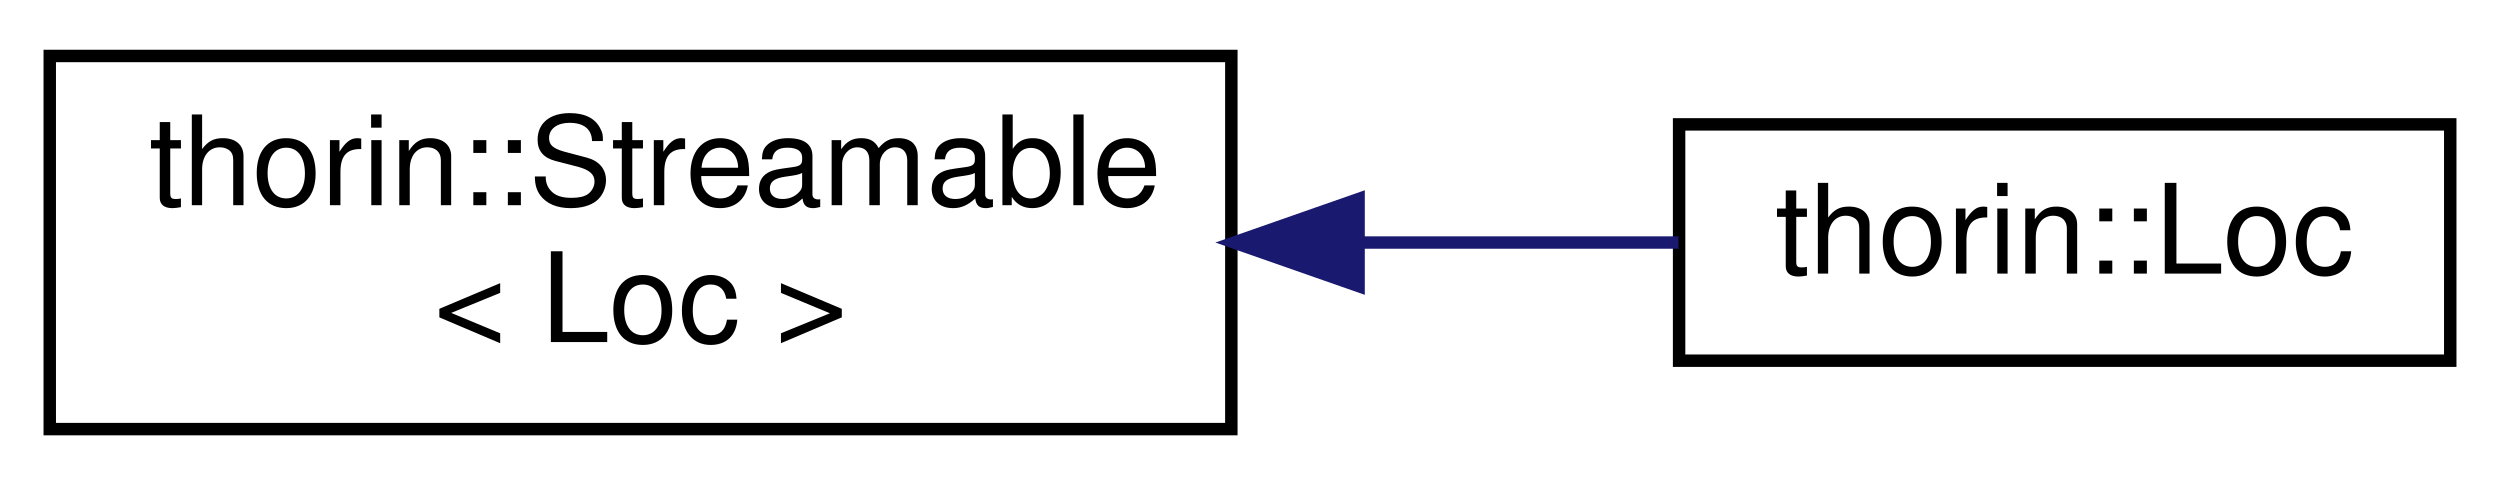
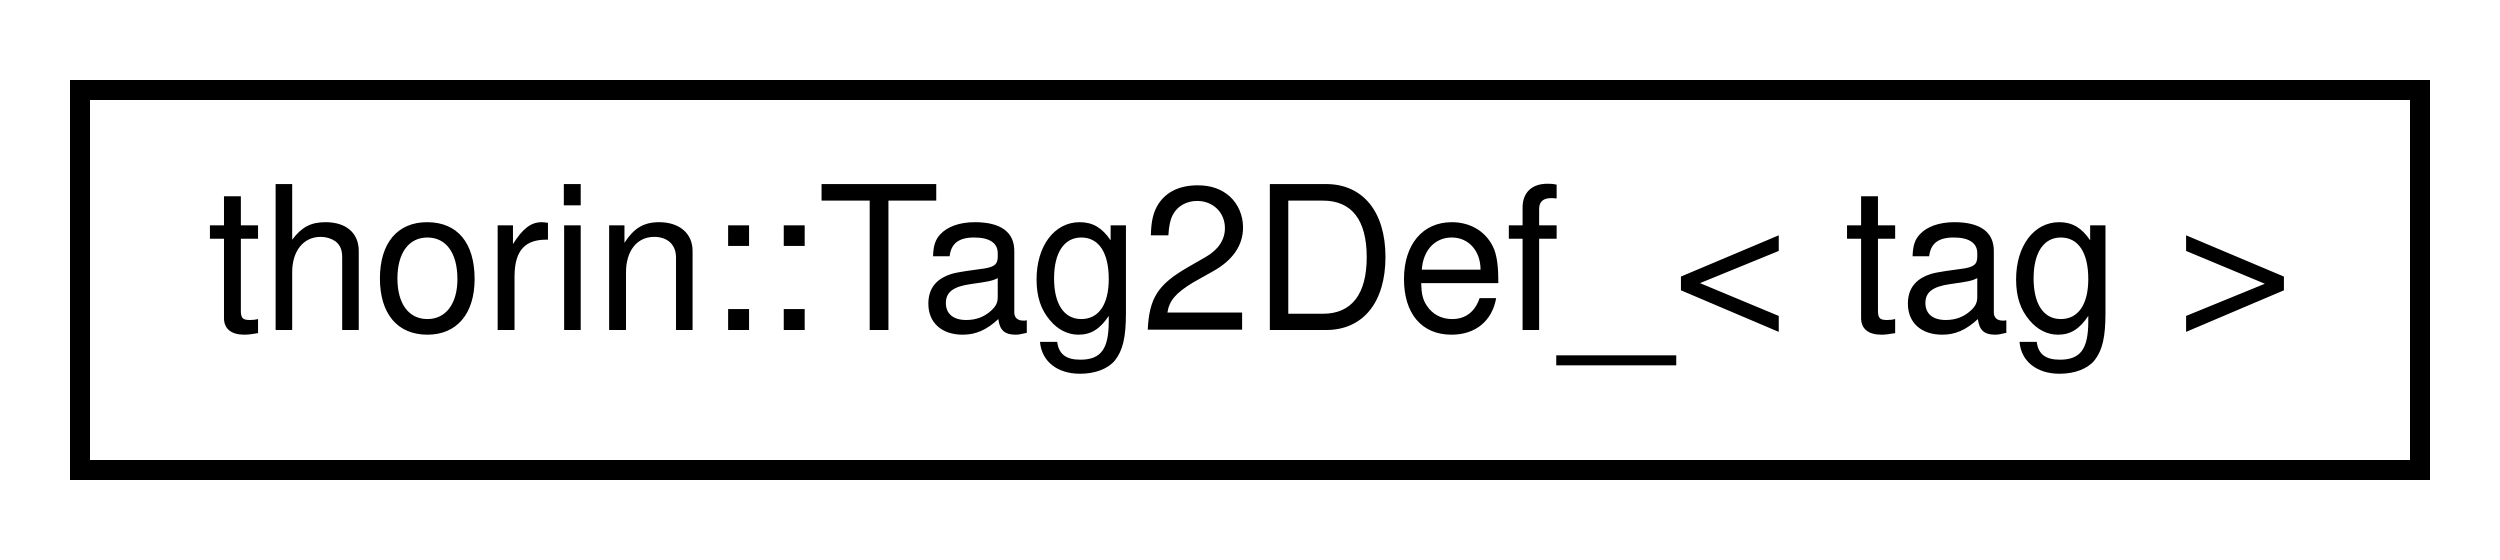
- <svg xmlns="http://www.w3.org/2000/svg" xmlns:xlink="http://www.w3.org/1999/xlink" width="201pt" height="39pt" viewBox="0.00 0.00 201.00 39.00">
-   <g id="graph0" class="graph" transform="scale(1 1) rotate(0) translate(4 35)">
+ <svg xmlns="http://www.w3.org/2000/svg" xmlns:xlink="http://www.w3.org/1999/xlink" width="125pt" height="28pt" viewBox="0.00 0.00 125.00 28.00">
+   <g id="graph0" class="graph" transform="scale(1 1) rotate(0) translate(4 24)">
    <g id="node1" class="node">
      <g id="a_node1">
-         <a xlink:href="classthorin_1_1Streamable.html" target="_top" xlink:title=" ">
-           <polygon fill="none" stroke="black" points="0,-0.5 0,-30.5 95,-30.5 95,-0.5 0,-0.5" />
-           <text text-anchor="start" x="8" y="-18.5" font-family="Helvetica,sans-Serif" font-size="10.00">thorin::Streamable</text>
-           <text text-anchor="middle" x="47.5" y="-7.5" font-family="Helvetica,sans-Serif" font-size="10.00">&lt; Loc &gt;</text>
+         <a xlink:href="namespacethorin.html#structthorin_1_1Tag2Def__" target="_top" xlink:title=" ">
+           <polygon fill="none" stroke="black" points="0,-0.5 0,-19.5 117,-19.5 117,-0.5 0,-0.5" />
+           <text text-anchor="middle" x="58.5" y="-7.5" font-family="Helvetica,sans-Serif" font-size="10.00">thorin::Tag2Def_&lt; tag &gt;</text>
        </a>
      </g>
    </g>
-     <g id="node2" class="node">
-       <g id="a_node2">
-         <a xlink:href="structthorin_1_1Loc.html" target="_top" xlink:title=" ">
-           <polygon fill="none" stroke="black" points="131,-6 131,-25 193,-25 193,-6 131,-6" />
-           <text text-anchor="middle" x="162" y="-13" font-family="Helvetica,sans-Serif" font-size="10.00">thorin::Loc</text>
-         </a>
-       </g>
-     </g>
-     <g id="edge1" class="edge">
-       <path fill="none" stroke="midnightblue" d="M105.51,-15.5C114.3,-15.5 123.07,-15.5 130.95,-15.5" />
-       <polygon fill="midnightblue" stroke="midnightblue" points="105.23,-12 95.23,-15.5 105.23,-19 105.23,-12" />
-     </g>
  </g>
</svg>
